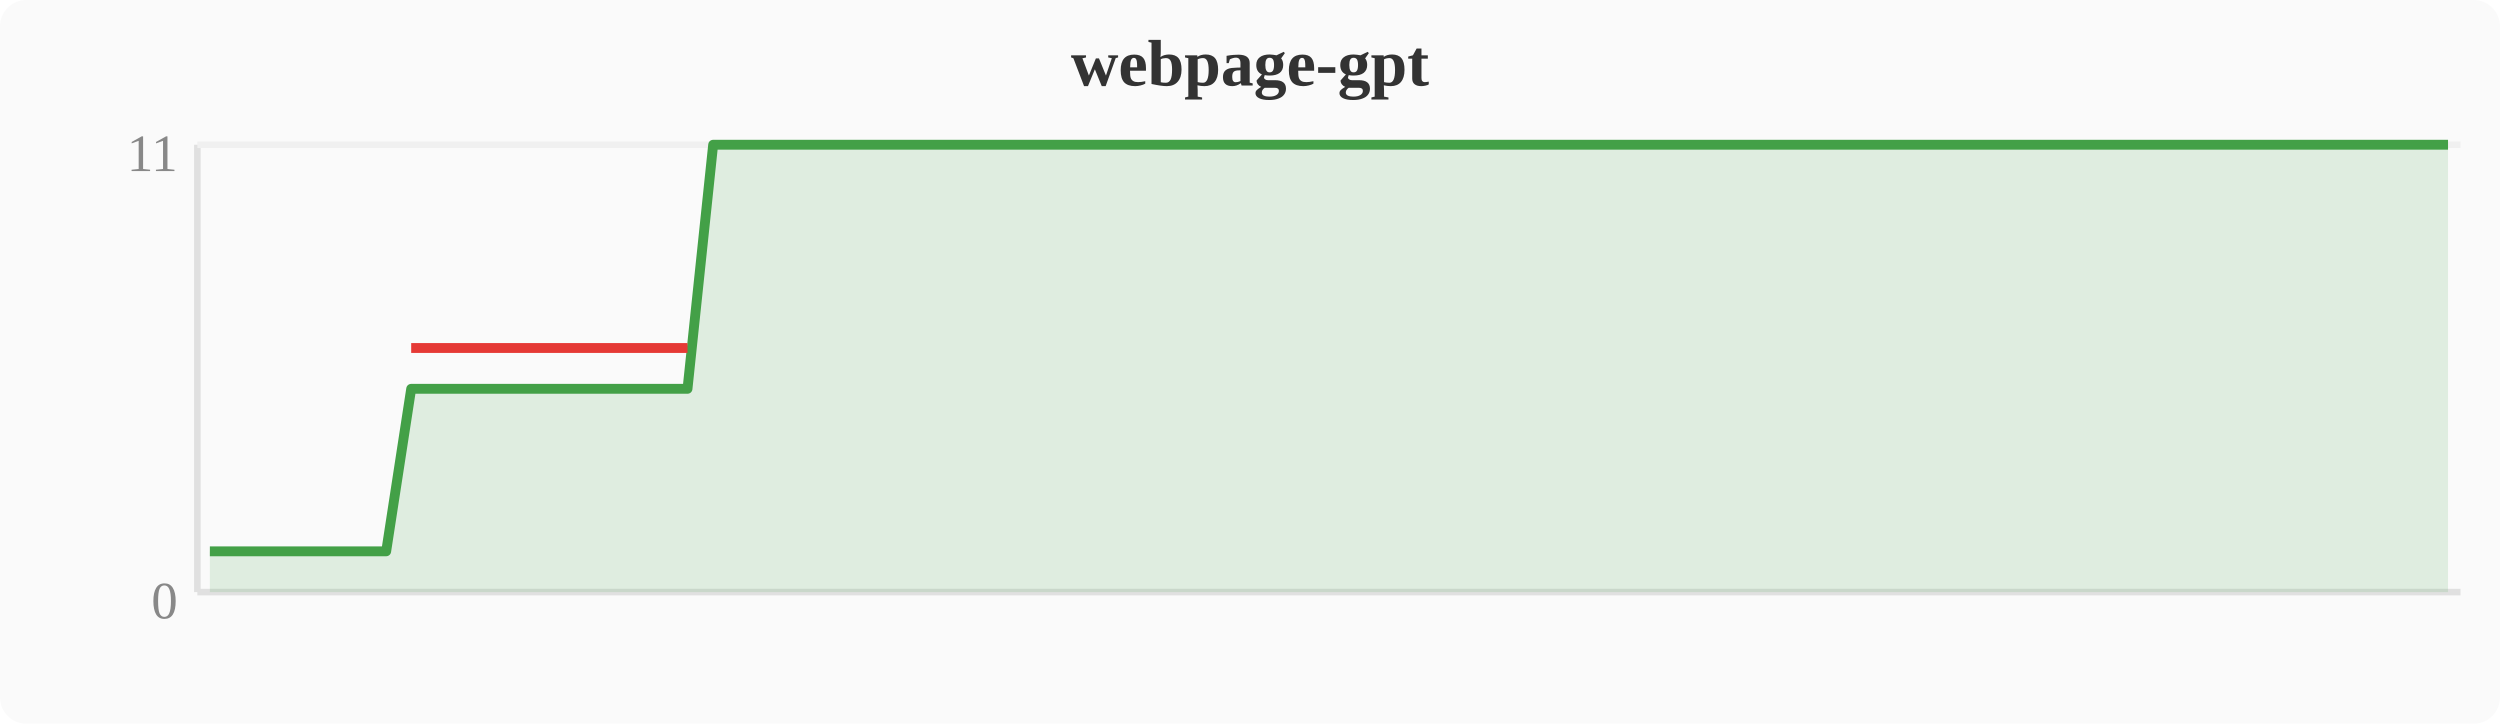
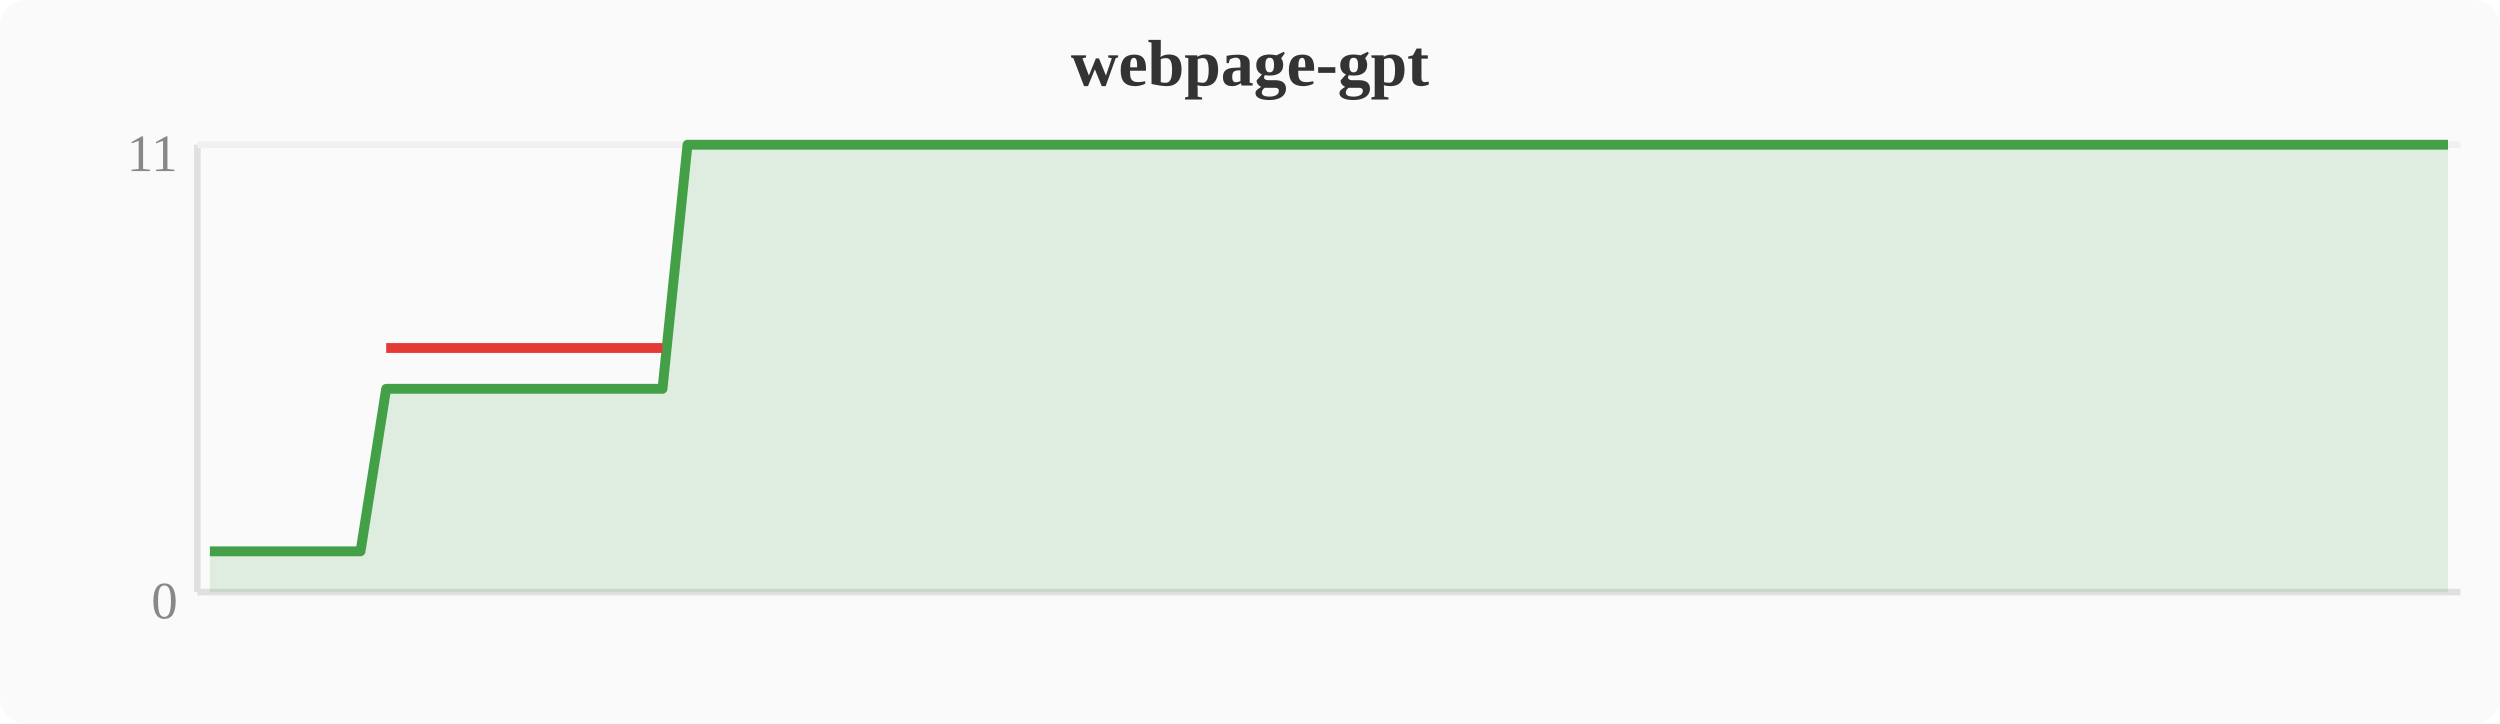
<svg xmlns="http://www.w3.org/2000/svg" width="380" height="110" viewBox="0 0 380 110">
  <rect width="380" height="110" fill="#fafafa" rx="4" />
  <text x="190" y="13" text-anchor="middle" font-size="10" font-weight="bold" fill="#333">webpage-gpt</text>
  <line x1="30" y1="22" x2="30" y2="90" stroke="#e0e0e0" stroke-width="1" />
  <line x1="30" y1="90" x2="374" y2="90" stroke="#e0e0e0" stroke-width="1" />
  <line x1="30" y1="22" x2="374" y2="22" stroke="#f0f0f0" stroke-width="1" />
  <text x="27" y="94" text-anchor="end" font-size="8" fill="#888">0</text>
  <text x="27" y="26" text-anchor="end" font-size="8" fill="#888">11</text>
-   <polygon points="31.9,83.8 35.7,83.8 39.6,83.8 43.4,83.8 47.2,83.8 51.0,83.8 54.8,83.8 58.7,83.8 62.5,59.1 66.3,59.1 70.1,59.1 74.0,59.1 77.8,59.1 81.6,59.1 85.4,59.1 89.2,59.1 93.1,59.1 96.9,59.1 100.7,59.1 104.5,59.1 108.4,22.0 112.2,22.0 116.0,22.0 119.8,22.0 123.6,22.0 127.5,22.0 131.3,22.0 135.1,22.0 138.9,22.0 142.8,22.0 146.6,22.0 150.4,22.0 154.2,22.0 158.0,22.0 161.9,22.0 165.7,22.0 169.5,22.0 173.3,22.0 177.2,22.0 181.0,22.0 184.8,22.0 188.6,22.0 192.4,22.0 196.3,22.0 200.1,22.0 203.9,22.0 207.7,22.0 211.6,22.0 215.4,22.0 219.2,22.0 223.0,22.0 226.8,22.0 230.7,22.0 234.5,22.0 238.3,22.0 242.1,22.0 246.0,22.0 249.8,22.0 253.6,22.0 257.4,22.0 261.2,22.0 265.1,22.0 268.9,22.0 272.7,22.0 276.5,22.0 280.4,22.0 284.2,22.0 288.0,22.0 291.8,22.0 295.6,22.0 299.5,22.0 303.3,22.0 307.1,22.0 310.9,22.0 314.8,22.0 318.6,22.0 322.4,22.0 326.2,22.0 330.0,22.0 333.9,22.0 337.7,22.0 341.5,22.0 345.3,22.0 349.2,22.0 353.0,22.0 356.8,22.0 360.6,22.0 364.4,22.0 368.3,22.0 372.1,22.0 372.1,90 31.9,90" fill="#43a047" opacity="0.15" />
-   <polyline points="31.9,83.8 35.7,83.8 39.6,83.8 43.4,83.8 47.2,83.8 51.0,83.8 54.8,83.8 58.7,83.8 62.5,59.1 66.3,59.1 70.1,59.1 74.0,59.1 77.8,59.1 81.6,59.1 85.4,59.1 89.2,59.1 93.1,59.1 96.9,59.1 100.7,59.1 104.5,59.1 108.4,22.0 112.2,22.0 116.0,22.0 119.8,22.0 123.6,22.0 127.5,22.0 131.3,22.0 135.1,22.0 138.9,22.0 142.8,22.0 146.6,22.0 150.4,22.0 154.2,22.0 158.0,22.0 161.9,22.0 165.7,22.0 169.5,22.0 173.3,22.0 177.2,22.0 181.0,22.0 184.8,22.0 188.6,22.0 192.4,22.0 196.3,22.0 200.1,22.0 203.9,22.0 207.7,22.0 211.6,22.0 215.4,22.0 219.2,22.0 223.0,22.0 226.8,22.0 230.7,22.0 234.5,22.0 238.3,22.0 242.1,22.0 246.0,22.0 249.8,22.0 253.6,22.0 257.4,22.0 261.2,22.0 265.1,22.0 268.9,22.0 272.7,22.0 276.5,22.0 280.4,22.0 284.2,22.0 288.0,22.0 291.8,22.0 295.6,22.0 299.5,22.0 303.3,22.0 307.1,22.0 310.9,22.0 314.8,22.0 318.6,22.0 322.4,22.0 326.2,22.0 330.0,22.0 333.9,22.0 337.7,22.0 341.5,22.0 345.3,22.0 349.2,22.0 353.0,22.0 356.8,22.0 360.6,22.0 364.4,22.0 368.3,22.0 372.1,22.0" fill="none" stroke="#43a047" stroke-width="1.5" stroke-linejoin="round" />
-   <polyline points="62.5,52.9 66.3,52.9 70.1,52.9 74.0,52.9 77.8,52.9 81.6,52.9 85.4,52.9 89.2,52.9 93.1,52.9 96.9,52.9 100.7,52.9 104.5,52.9" fill="none" stroke="#e53935" stroke-width="1.5" stroke-linejoin="round" />
+   <polygon points="31.9,83.8 35.7,83.8 39.6,83.8 43.4,83.8 47.2,83.8 51.0,83.8 54.8,83.8 58.7,59.1 62.5,59.1 66.3,59.1 70.1,59.1 74.0,59.1 77.8,59.1 81.6,59.1 85.4,59.1 89.2,59.1 93.1,59.1 96.9,59.1 100.7,59.1 104.5,22.0 108.4,22.0 112.2,22.0 116.0,22.0 119.8,22.0 123.6,22.0 127.5,22.0 131.3,22.0 135.1,22.0 138.9,22.0 142.8,22.0 146.6,22.0 150.4,22.0 154.2,22.0 158.0,22.0 161.9,22.0 165.7,22.0 169.5,22.0 173.3,22.0 177.2,22.0 181.0,22.0 184.8,22.0 188.6,22.0 192.4,22.0 196.3,22.0 200.1,22.0 203.9,22.0 207.7,22.0 211.6,22.0 215.4,22.0 219.2,22.0 223.0,22.0 226.8,22.0 230.7,22.0 234.5,22.0 238.3,22.0 242.1,22.0 246.0,22.0 249.8,22.0 253.6,22.0 257.4,22.0 261.2,22.0 265.1,22.0 268.9,22.0 272.7,22.0 276.5,22.0 280.4,22.0 284.2,22.0 288.0,22.0 291.8,22.0 295.6,22.0 299.5,22.0 303.3,22.0 307.1,22.0 310.9,22.0 314.8,22.0 318.6,22.0 322.4,22.0 326.2,22.0 330.0,22.0 333.9,22.0 337.7,22.0 341.5,22.0 345.3,22.0 349.2,22.0 353.0,22.0 356.8,22.0 360.6,22.0 364.4,22.0 368.3,22.0 372.1,22.0 372.1,90 31.9,90" fill="#43a047" opacity="0.15" />
+   <polyline points="31.9,83.8 35.7,83.8 39.6,83.8 43.4,83.8 47.2,83.8 51.0,83.8 54.8,83.8 58.7,59.1 62.5,59.1 66.3,59.1 70.1,59.1 74.0,59.1 77.8,59.1 81.6,59.1 85.4,59.1 89.2,59.1 93.1,59.1 96.9,59.1 100.7,59.1 104.5,22.0 108.4,22.0 112.2,22.0 116.0,22.0 119.8,22.0 123.6,22.0 127.5,22.0 131.3,22.0 135.1,22.0 138.9,22.0 142.8,22.0 146.6,22.0 150.4,22.0 154.2,22.0 158.0,22.0 161.9,22.0 165.7,22.0 169.5,22.0 173.3,22.0 177.2,22.0 181.0,22.0 184.8,22.0 188.6,22.0 192.4,22.0 196.3,22.0 200.1,22.0 203.9,22.0 207.7,22.0 211.6,22.0 215.4,22.0 219.2,22.0 223.0,22.0 226.8,22.0 230.7,22.0 234.5,22.0 238.3,22.0 242.1,22.0 246.0,22.0 249.8,22.0 253.6,22.0 257.4,22.0 261.2,22.0 265.1,22.0 268.9,22.0 272.7,22.0 276.5,22.0 280.4,22.0 284.2,22.0 288.0,22.0 291.8,22.0 295.6,22.0 299.5,22.0 303.3,22.0 307.1,22.0 310.9,22.0 314.8,22.0 318.6,22.0 322.4,22.0 326.2,22.0 330.0,22.0 333.9,22.0 337.7,22.0 341.5,22.0 345.3,22.0 349.2,22.0 353.0,22.0 356.8,22.0 360.6,22.0 364.4,22.0 368.3,22.0 372.1,22.0" fill="none" stroke="#43a047" stroke-width="1.5" stroke-linejoin="round" />
+   <polyline points="58.7,52.9 62.5,52.9 66.3,52.9 70.1,52.9 74.0,52.9 77.8,52.9 81.6,52.9 85.4,52.9 89.2,52.9 93.1,52.9 96.9,52.9 100.7,52.9" fill="none" stroke="#e53935" stroke-width="1.5" stroke-linejoin="round" />
</svg>
